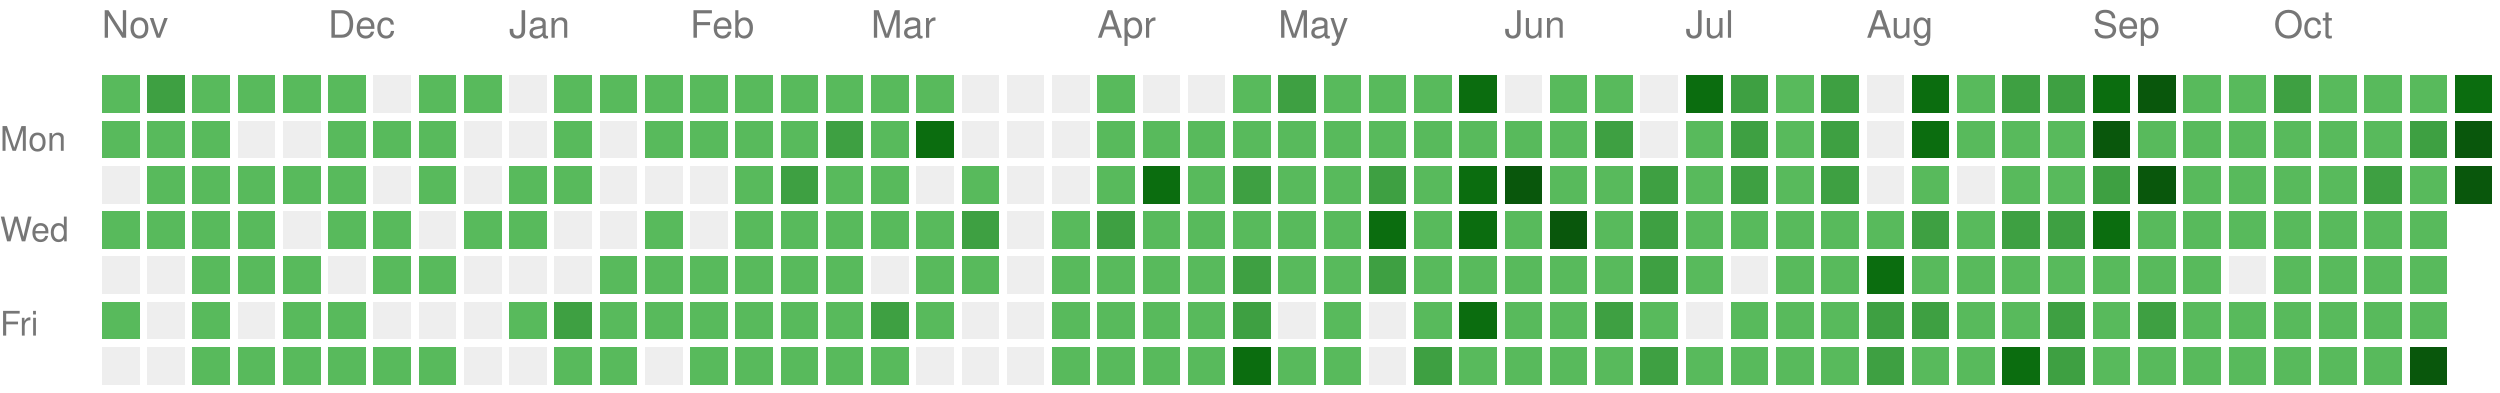
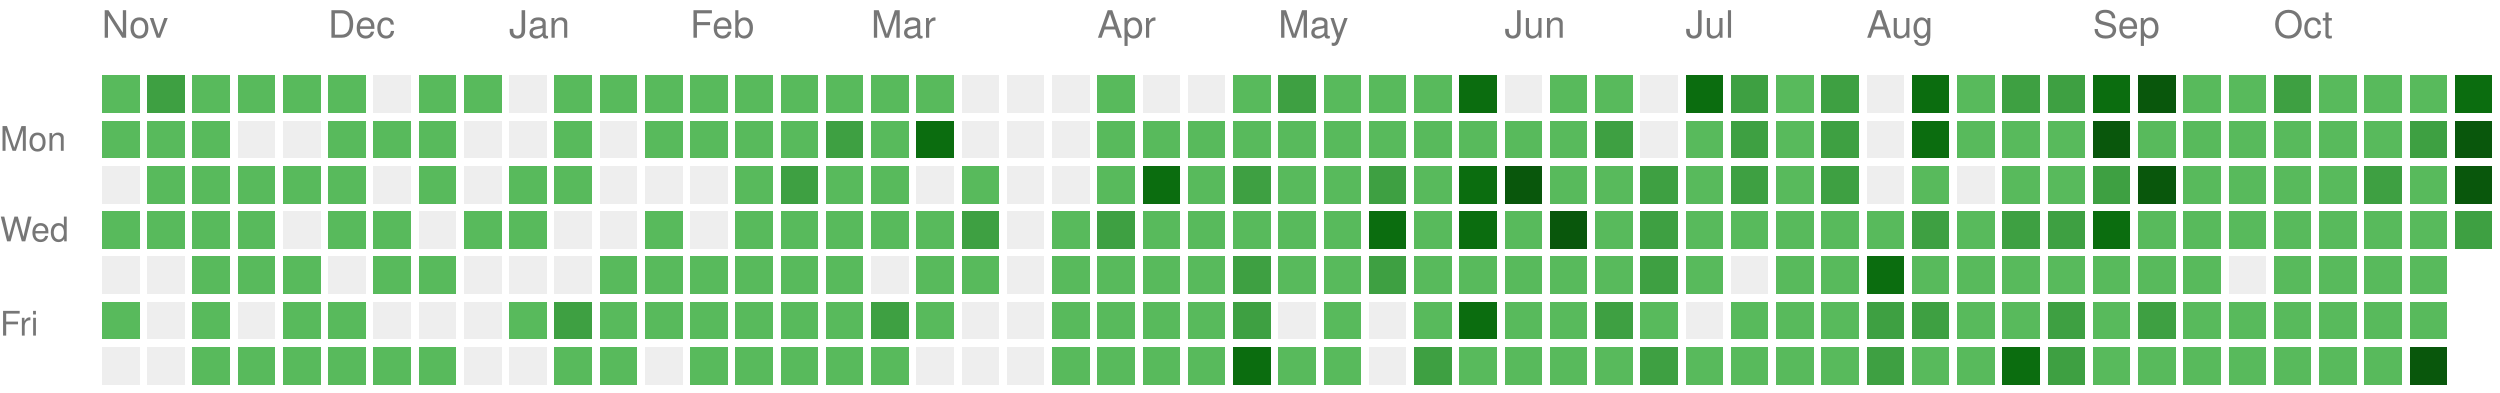
<svg xmlns="http://www.w3.org/2000/svg" version="1.1" width="663" height="104">
  <rect style="fill:#58ba5c;shape-rendering:crispedges;" data-score="1" data-date="2025-11-02" x="27" y="20" width="10" height="10" />
  <rect style="fill:#3ea042;shape-rendering:crispedges;" data-score="2" data-date="2025-11-09" x="39" y="20" width="10" height="10" />
  <rect style="fill:#58ba5c;shape-rendering:crispedges;" data-score="1" data-date="2025-11-16" x="51" y="20" width="10" height="10" />
  <rect style="fill:#58ba5c;shape-rendering:crispedges;" data-score="1" data-date="2025-11-23" x="63" y="20" width="10" height="10" />
  <rect style="fill:#58ba5c;shape-rendering:crispedges;" data-score="1" data-date="2025-11-30" x="75" y="20" width="10" height="10" />
  <rect style="fill:#58ba5c;shape-rendering:crispedges;" data-score="1" data-date="2025-12-07" x="87" y="20" width="10" height="10" />
  <rect style="fill:#EEEEEE;shape-rendering:crispedges;" data-score="0" data-date="2025-12-14" x="99" y="20" width="10" height="10" />
  <rect style="fill:#58ba5c;shape-rendering:crispedges;" data-score="1" data-date="2025-12-21" x="111" y="20" width="10" height="10" />
  <rect style="fill:#58ba5c;shape-rendering:crispedges;" data-score="1" data-date="2025-12-28" x="123" y="20" width="10" height="10" />
  <rect style="fill:#EEEEEE;shape-rendering:crispedges;" data-score="0" data-date="2026-01-04" x="135" y="20" width="10" height="10" />
  <rect style="fill:#58ba5c;shape-rendering:crispedges;" data-score="1" data-date="2026-01-11" x="147" y="20" width="10" height="10" />
  <rect style="fill:#58ba5c;shape-rendering:crispedges;" data-score="1" data-date="2026-01-18" x="159" y="20" width="10" height="10" />
  <rect style="fill:#58ba5c;shape-rendering:crispedges;" data-score="1" data-date="2026-01-25" x="171" y="20" width="10" height="10" />
  <rect style="fill:#58ba5c;shape-rendering:crispedges;" data-score="1" data-date="2026-02-01" x="183" y="20" width="10" height="10" />
  <rect style="fill:#58ba5c;shape-rendering:crispedges;" data-score="1" data-date="2026-02-08" x="195" y="20" width="10" height="10" />
  <rect style="fill:#58ba5c;shape-rendering:crispedges;" data-score="1" data-date="2026-02-15" x="207" y="20" width="10" height="10" />
  <rect style="fill:#58ba5c;shape-rendering:crispedges;" data-score="1" data-date="2026-02-22" x="219" y="20" width="10" height="10" />
  <rect style="fill:#58ba5c;shape-rendering:crispedges;" data-score="1" data-date="2026-03-01" x="231" y="20" width="10" height="10" />
  <rect style="fill:#58ba5c;shape-rendering:crispedges;" data-score="1" data-date="2026-03-08" x="243" y="20" width="10" height="10" />
  <rect style="fill:#EEEEEE;shape-rendering:crispedges;" data-score="0" data-date="2026-03-15" x="255" y="20" width="10" height="10" />
  <rect style="fill:#EEEEEE;shape-rendering:crispedges;" data-score="0" data-date="2026-03-22" x="267" y="20" width="10" height="10" />
  <rect style="fill:#EEEEEE;shape-rendering:crispedges;" data-score="0" data-date="2026-03-29" x="279" y="20" width="10" height="10" />
  <rect style="fill:#58ba5c;shape-rendering:crispedges;" data-score="1" data-date="2026-04-05" x="291" y="20" width="10" height="10" />
  <rect style="fill:#EEEEEE;shape-rendering:crispedges;" data-score="0" data-date="2026-04-12" x="303" y="20" width="10" height="10" />
  <rect style="fill:#EEEEEE;shape-rendering:crispedges;" data-score="0" data-date="2026-04-19" x="315" y="20" width="10" height="10" />
  <rect style="fill:#58ba5c;shape-rendering:crispedges;" data-score="1" data-date="2026-04-26" x="327" y="20" width="10" height="10" />
  <rect style="fill:#3ea042;shape-rendering:crispedges;" data-score="2" data-date="2026-05-03" x="339" y="20" width="10" height="10" />
  <rect style="fill:#58ba5c;shape-rendering:crispedges;" data-score="1" data-date="2026-05-10" x="351" y="20" width="10" height="10" />
  <rect style="fill:#58ba5c;shape-rendering:crispedges;" data-score="1" data-date="2026-05-17" x="363" y="20" width="10" height="10" />
  <rect style="fill:#58ba5c;shape-rendering:crispedges;" data-score="1" data-date="2026-05-24" x="375" y="20" width="10" height="10" />
  <rect style="fill:#0b6d0f;shape-rendering:crispedges;" data-score="3" data-date="2026-05-31" x="387" y="20" width="10" height="10" />
  <rect style="fill:#EEEEEE;shape-rendering:crispedges;" data-score="0" data-date="2026-06-07" x="399" y="20" width="10" height="10" />
  <rect style="fill:#58ba5c;shape-rendering:crispedges;" data-score="1" data-date="2026-06-14" x="411" y="20" width="10" height="10" />
  <rect style="fill:#58ba5c;shape-rendering:crispedges;" data-score="1" data-date="2026-06-21" x="423" y="20" width="10" height="10" />
  <rect style="fill:#EEEEEE;shape-rendering:crispedges;" data-score="0" data-date="2026-06-28" x="435" y="20" width="10" height="10" />
  <rect style="fill:#0b6d0f;shape-rendering:crispedges;" data-score="3" data-date="2026-07-05" x="447" y="20" width="10" height="10" />
  <rect style="fill:#3ea042;shape-rendering:crispedges;" data-score="2" data-date="2026-07-12" x="459" y="20" width="10" height="10" />
  <rect style="fill:#58ba5c;shape-rendering:crispedges;" data-score="1" data-date="2026-07-19" x="471" y="20" width="10" height="10" />
  <rect style="fill:#3ea042;shape-rendering:crispedges;" data-score="2" data-date="2026-07-26" x="483" y="20" width="10" height="10" />
  <rect style="fill:#EEEEEE;shape-rendering:crispedges;" data-score="0" data-date="2026-08-02" x="495" y="20" width="10" height="10" />
  <rect style="fill:#0b6d0f;shape-rendering:crispedges;" data-score="3" data-date="2026-08-09" x="507" y="20" width="10" height="10" />
  <rect style="fill:#58ba5c;shape-rendering:crispedges;" data-score="1" data-date="2026-08-16" x="519" y="20" width="10" height="10" />
  <rect style="fill:#3ea042;shape-rendering:crispedges;" data-score="2" data-date="2026-08-23" x="531" y="20" width="10" height="10" />
  <rect style="fill:#3ea042;shape-rendering:crispedges;" data-score="2" data-date="2026-08-30" x="543" y="20" width="10" height="10" />
  <rect style="fill:#0b6d0f;shape-rendering:crispedges;" data-score="3" data-date="2026-09-06" x="555" y="20" width="10" height="10" />
  <rect style="fill:#09570c;shape-rendering:crispedges;" data-score="4" data-date="2026-09-13" x="567" y="20" width="10" height="10" />
  <rect style="fill:#58ba5c;shape-rendering:crispedges;" data-score="1" data-date="2026-09-20" x="579" y="20" width="10" height="10" />
  <rect style="fill:#58ba5c;shape-rendering:crispedges;" data-score="1" data-date="2026-09-27" x="591" y="20" width="10" height="10" />
  <rect style="fill:#3ea042;shape-rendering:crispedges;" data-score="2" data-date="2026-10-04" x="603" y="20" width="10" height="10" />
  <rect style="fill:#58ba5c;shape-rendering:crispedges;" data-score="1" data-date="2026-10-11" x="615" y="20" width="10" height="10" />
  <rect style="fill:#58ba5c;shape-rendering:crispedges;" data-score="1" data-date="2026-10-18" x="627" y="20" width="10" height="10" />
  <rect style="fill:#58ba5c;shape-rendering:crispedges;" data-score="1" data-date="2026-10-25" x="639" y="20" width="10" height="10" />
  <rect style="fill:#0b6d0f;shape-rendering:crispedges;" data-score="3" data-date="2026-11-01" x="651" y="20" width="10" height="10" />
  <rect style="fill:#58ba5c;shape-rendering:crispedges;" data-score="1" data-date="2025-11-03" x="27" y="32" width="10" height="10" />
  <rect style="fill:#58ba5c;shape-rendering:crispedges;" data-score="1" data-date="2025-11-10" x="39" y="32" width="10" height="10" />
  <rect style="fill:#58ba5c;shape-rendering:crispedges;" data-score="1" data-date="2025-11-17" x="51" y="32" width="10" height="10" />
  <rect style="fill:#EEEEEE;shape-rendering:crispedges;" data-score="0" data-date="2025-11-24" x="63" y="32" width="10" height="10" />
  <rect style="fill:#EEEEEE;shape-rendering:crispedges;" data-score="0" data-date="2025-12-01" x="75" y="32" width="10" height="10" />
  <rect style="fill:#58ba5c;shape-rendering:crispedges;" data-score="1" data-date="2025-12-08" x="87" y="32" width="10" height="10" />
  <rect style="fill:#58ba5c;shape-rendering:crispedges;" data-score="1" data-date="2025-12-15" x="99" y="32" width="10" height="10" />
  <rect style="fill:#58ba5c;shape-rendering:crispedges;" data-score="1" data-date="2025-12-22" x="111" y="32" width="10" height="10" />
  <rect style="fill:#EEEEEE;shape-rendering:crispedges;" data-score="0" data-date="2025-12-29" x="123" y="32" width="10" height="10" />
  <rect style="fill:#EEEEEE;shape-rendering:crispedges;" data-score="0" data-date="2026-01-05" x="135" y="32" width="10" height="10" />
  <rect style="fill:#58ba5c;shape-rendering:crispedges;" data-score="1" data-date="2026-01-12" x="147" y="32" width="10" height="10" />
  <rect style="fill:#EEEEEE;shape-rendering:crispedges;" data-score="0" data-date="2026-01-19" x="159" y="32" width="10" height="10" />
  <rect style="fill:#58ba5c;shape-rendering:crispedges;" data-score="1" data-date="2026-01-26" x="171" y="32" width="10" height="10" />
  <rect style="fill:#58ba5c;shape-rendering:crispedges;" data-score="1" data-date="2026-02-02" x="183" y="32" width="10" height="10" />
  <rect style="fill:#58ba5c;shape-rendering:crispedges;" data-score="1" data-date="2026-02-09" x="195" y="32" width="10" height="10" />
  <rect style="fill:#58ba5c;shape-rendering:crispedges;" data-score="1" data-date="2026-02-16" x="207" y="32" width="10" height="10" />
  <rect style="fill:#3ea042;shape-rendering:crispedges;" data-score="2" data-date="2026-02-23" x="219" y="32" width="10" height="10" />
  <rect style="fill:#58ba5c;shape-rendering:crispedges;" data-score="1" data-date="2026-03-02" x="231" y="32" width="10" height="10" />
  <rect style="fill:#0b6d0f;shape-rendering:crispedges;" data-score="3" data-date="2026-03-09" x="243" y="32" width="10" height="10" />
  <rect style="fill:#EEEEEE;shape-rendering:crispedges;" data-score="0" data-date="2026-03-16" x="255" y="32" width="10" height="10" />
  <rect style="fill:#EEEEEE;shape-rendering:crispedges;" data-score="0" data-date="2026-03-23" x="267" y="32" width="10" height="10" />
  <rect style="fill:#EEEEEE;shape-rendering:crispedges;" data-score="0" data-date="2026-03-30" x="279" y="32" width="10" height="10" />
  <rect style="fill:#58ba5c;shape-rendering:crispedges;" data-score="1" data-date="2026-04-06" x="291" y="32" width="10" height="10" />
  <rect style="fill:#58ba5c;shape-rendering:crispedges;" data-score="1" data-date="2026-04-13" x="303" y="32" width="10" height="10" />
  <rect style="fill:#58ba5c;shape-rendering:crispedges;" data-score="1" data-date="2026-04-20" x="315" y="32" width="10" height="10" />
  <rect style="fill:#58ba5c;shape-rendering:crispedges;" data-score="1" data-date="2026-04-27" x="327" y="32" width="10" height="10" />
  <rect style="fill:#58ba5c;shape-rendering:crispedges;" data-score="1" data-date="2026-05-04" x="339" y="32" width="10" height="10" />
  <rect style="fill:#58ba5c;shape-rendering:crispedges;" data-score="1" data-date="2026-05-11" x="351" y="32" width="10" height="10" />
  <rect style="fill:#58ba5c;shape-rendering:crispedges;" data-score="1" data-date="2026-05-18" x="363" y="32" width="10" height="10" />
  <rect style="fill:#58ba5c;shape-rendering:crispedges;" data-score="1" data-date="2026-05-25" x="375" y="32" width="10" height="10" />
  <rect style="fill:#58ba5c;shape-rendering:crispedges;" data-score="1" data-date="2026-06-01" x="387" y="32" width="10" height="10" />
  <rect style="fill:#58ba5c;shape-rendering:crispedges;" data-score="1" data-date="2026-06-08" x="399" y="32" width="10" height="10" />
  <rect style="fill:#58ba5c;shape-rendering:crispedges;" data-score="1" data-date="2026-06-15" x="411" y="32" width="10" height="10" />
  <rect style="fill:#3ea042;shape-rendering:crispedges;" data-score="2" data-date="2026-06-22" x="423" y="32" width="10" height="10" />
  <rect style="fill:#EEEEEE;shape-rendering:crispedges;" data-score="0" data-date="2026-06-29" x="435" y="32" width="10" height="10" />
  <rect style="fill:#58ba5c;shape-rendering:crispedges;" data-score="1" data-date="2026-07-06" x="447" y="32" width="10" height="10" />
  <rect style="fill:#3ea042;shape-rendering:crispedges;" data-score="2" data-date="2026-07-13" x="459" y="32" width="10" height="10" />
  <rect style="fill:#58ba5c;shape-rendering:crispedges;" data-score="1" data-date="2026-07-20" x="471" y="32" width="10" height="10" />
  <rect style="fill:#3ea042;shape-rendering:crispedges;" data-score="2" data-date="2026-07-27" x="483" y="32" width="10" height="10" />
  <rect style="fill:#EEEEEE;shape-rendering:crispedges;" data-score="0" data-date="2026-08-03" x="495" y="32" width="10" height="10" />
  <rect style="fill:#0b6d0f;shape-rendering:crispedges;" data-score="3" data-date="2026-08-10" x="507" y="32" width="10" height="10" />
  <rect style="fill:#58ba5c;shape-rendering:crispedges;" data-score="1" data-date="2026-08-17" x="519" y="32" width="10" height="10" />
  <rect style="fill:#58ba5c;shape-rendering:crispedges;" data-score="1" data-date="2026-08-24" x="531" y="32" width="10" height="10" />
  <rect style="fill:#58ba5c;shape-rendering:crispedges;" data-score="1" data-date="2026-08-31" x="543" y="32" width="10" height="10" />
  <rect style="fill:#09570c;shape-rendering:crispedges;" data-score="4" data-date="2026-09-07" x="555" y="32" width="10" height="10" />
  <rect style="fill:#58ba5c;shape-rendering:crispedges;" data-score="1" data-date="2026-09-14" x="567" y="32" width="10" height="10" />
  <rect style="fill:#58ba5c;shape-rendering:crispedges;" data-score="1" data-date="2026-09-21" x="579" y="32" width="10" height="10" />
  <rect style="fill:#58ba5c;shape-rendering:crispedges;" data-score="1" data-date="2026-09-28" x="591" y="32" width="10" height="10" />
  <rect style="fill:#58ba5c;shape-rendering:crispedges;" data-score="1" data-date="2026-10-05" x="603" y="32" width="10" height="10" />
  <rect style="fill:#58ba5c;shape-rendering:crispedges;" data-score="1" data-date="2026-10-12" x="615" y="32" width="10" height="10" />
  <rect style="fill:#58ba5c;shape-rendering:crispedges;" data-score="1" data-date="2026-10-19" x="627" y="32" width="10" height="10" />
  <rect style="fill:#3ea042;shape-rendering:crispedges;" data-score="2" data-date="2026-10-26" x="639" y="32" width="10" height="10" />
  <rect style="fill:#09570c;shape-rendering:crispedges;" data-score="4" data-date="2026-11-02" x="651" y="32" width="10" height="10" />
  <rect style="fill:#EEEEEE;shape-rendering:crispedges;" data-score="0" data-date="2025-11-04" x="27" y="44" width="10" height="10" />
  <rect style="fill:#58ba5c;shape-rendering:crispedges;" data-score="1" data-date="2025-11-11" x="39" y="44" width="10" height="10" />
  <rect style="fill:#58ba5c;shape-rendering:crispedges;" data-score="1" data-date="2025-11-18" x="51" y="44" width="10" height="10" />
  <rect style="fill:#58ba5c;shape-rendering:crispedges;" data-score="1" data-date="2025-11-25" x="63" y="44" width="10" height="10" />
  <rect style="fill:#58ba5c;shape-rendering:crispedges;" data-score="1" data-date="2025-12-02" x="75" y="44" width="10" height="10" />
  <rect style="fill:#58ba5c;shape-rendering:crispedges;" data-score="1" data-date="2025-12-09" x="87" y="44" width="10" height="10" />
  <rect style="fill:#EEEEEE;shape-rendering:crispedges;" data-score="0" data-date="2025-12-16" x="99" y="44" width="10" height="10" />
  <rect style="fill:#58ba5c;shape-rendering:crispedges;" data-score="1" data-date="2025-12-23" x="111" y="44" width="10" height="10" />
  <rect style="fill:#EEEEEE;shape-rendering:crispedges;" data-score="0" data-date="2025-12-30" x="123" y="44" width="10" height="10" />
  <rect style="fill:#58ba5c;shape-rendering:crispedges;" data-score="1" data-date="2026-01-06" x="135" y="44" width="10" height="10" />
  <rect style="fill:#58ba5c;shape-rendering:crispedges;" data-score="1" data-date="2026-01-13" x="147" y="44" width="10" height="10" />
  <rect style="fill:#EEEEEE;shape-rendering:crispedges;" data-score="0" data-date="2026-01-20" x="159" y="44" width="10" height="10" />
  <rect style="fill:#EEEEEE;shape-rendering:crispedges;" data-score="0" data-date="2026-01-27" x="171" y="44" width="10" height="10" />
  <rect style="fill:#EEEEEE;shape-rendering:crispedges;" data-score="0" data-date="2026-02-03" x="183" y="44" width="10" height="10" />
  <rect style="fill:#58ba5c;shape-rendering:crispedges;" data-score="1" data-date="2026-02-10" x="195" y="44" width="10" height="10" />
  <rect style="fill:#3ea042;shape-rendering:crispedges;" data-score="2" data-date="2026-02-17" x="207" y="44" width="10" height="10" />
  <rect style="fill:#58ba5c;shape-rendering:crispedges;" data-score="1" data-date="2026-02-24" x="219" y="44" width="10" height="10" />
  <rect style="fill:#58ba5c;shape-rendering:crispedges;" data-score="1" data-date="2026-03-03" x="231" y="44" width="10" height="10" />
  <rect style="fill:#EEEEEE;shape-rendering:crispedges;" data-score="0" data-date="2026-03-10" x="243" y="44" width="10" height="10" />
  <rect style="fill:#58ba5c;shape-rendering:crispedges;" data-score="1" data-date="2026-03-17" x="255" y="44" width="10" height="10" />
  <rect style="fill:#EEEEEE;shape-rendering:crispedges;" data-score="0" data-date="2026-03-24" x="267" y="44" width="10" height="10" />
  <rect style="fill:#EEEEEE;shape-rendering:crispedges;" data-score="0" data-date="2026-03-31" x="279" y="44" width="10" height="10" />
  <rect style="fill:#58ba5c;shape-rendering:crispedges;" data-score="1" data-date="2026-04-07" x="291" y="44" width="10" height="10" />
  <rect style="fill:#0b6d0f;shape-rendering:crispedges;" data-score="3" data-date="2026-04-14" x="303" y="44" width="10" height="10" />
  <rect style="fill:#58ba5c;shape-rendering:crispedges;" data-score="1" data-date="2026-04-21" x="315" y="44" width="10" height="10" />
  <rect style="fill:#3ea042;shape-rendering:crispedges;" data-score="2" data-date="2026-04-28" x="327" y="44" width="10" height="10" />
  <rect style="fill:#58ba5c;shape-rendering:crispedges;" data-score="1" data-date="2026-05-05" x="339" y="44" width="10" height="10" />
  <rect style="fill:#58ba5c;shape-rendering:crispedges;" data-score="1" data-date="2026-05-12" x="351" y="44" width="10" height="10" />
  <rect style="fill:#3ea042;shape-rendering:crispedges;" data-score="2" data-date="2026-05-19" x="363" y="44" width="10" height="10" />
  <rect style="fill:#58ba5c;shape-rendering:crispedges;" data-score="1" data-date="2026-05-26" x="375" y="44" width="10" height="10" />
  <rect style="fill:#0b6d0f;shape-rendering:crispedges;" data-score="3" data-date="2026-06-02" x="387" y="44" width="10" height="10" />
  <rect style="fill:#09570c;shape-rendering:crispedges;" data-score="4" data-date="2026-06-09" x="399" y="44" width="10" height="10" />
  <rect style="fill:#58ba5c;shape-rendering:crispedges;" data-score="1" data-date="2026-06-16" x="411" y="44" width="10" height="10" />
  <rect style="fill:#58ba5c;shape-rendering:crispedges;" data-score="1" data-date="2026-06-23" x="423" y="44" width="10" height="10" />
  <rect style="fill:#3ea042;shape-rendering:crispedges;" data-score="2" data-date="2026-06-30" x="435" y="44" width="10" height="10" />
  <rect style="fill:#58ba5c;shape-rendering:crispedges;" data-score="1" data-date="2026-07-07" x="447" y="44" width="10" height="10" />
  <rect style="fill:#3ea042;shape-rendering:crispedges;" data-score="2" data-date="2026-07-14" x="459" y="44" width="10" height="10" />
  <rect style="fill:#58ba5c;shape-rendering:crispedges;" data-score="1" data-date="2026-07-21" x="471" y="44" width="10" height="10" />
  <rect style="fill:#3ea042;shape-rendering:crispedges;" data-score="2" data-date="2026-07-28" x="483" y="44" width="10" height="10" />
  <rect style="fill:#EEEEEE;shape-rendering:crispedges;" data-score="0" data-date="2026-08-04" x="495" y="44" width="10" height="10" />
  <rect style="fill:#58ba5c;shape-rendering:crispedges;" data-score="1" data-date="2026-08-11" x="507" y="44" width="10" height="10" />
  <rect style="fill:#EEEEEE;shape-rendering:crispedges;" data-score="0" data-date="2026-08-18" x="519" y="44" width="10" height="10" />
  <rect style="fill:#58ba5c;shape-rendering:crispedges;" data-score="1" data-date="2026-08-25" x="531" y="44" width="10" height="10" />
  <rect style="fill:#58ba5c;shape-rendering:crispedges;" data-score="1" data-date="2026-09-01" x="543" y="44" width="10" height="10" />
  <rect style="fill:#3ea042;shape-rendering:crispedges;" data-score="2" data-date="2026-09-08" x="555" y="44" width="10" height="10" />
  <rect style="fill:#09570c;shape-rendering:crispedges;" data-score="4" data-date="2026-09-15" x="567" y="44" width="10" height="10" />
  <rect style="fill:#58ba5c;shape-rendering:crispedges;" data-score="1" data-date="2026-09-22" x="579" y="44" width="10" height="10" />
  <rect style="fill:#58ba5c;shape-rendering:crispedges;" data-score="1" data-date="2026-09-29" x="591" y="44" width="10" height="10" />
  <rect style="fill:#58ba5c;shape-rendering:crispedges;" data-score="1" data-date="2026-10-06" x="603" y="44" width="10" height="10" />
  <rect style="fill:#58ba5c;shape-rendering:crispedges;" data-score="1" data-date="2026-10-13" x="615" y="44" width="10" height="10" />
  <rect style="fill:#3ea042;shape-rendering:crispedges;" data-score="2" data-date="2026-10-20" x="627" y="44" width="10" height="10" />
  <rect style="fill:#58ba5c;shape-rendering:crispedges;" data-score="1" data-date="2026-10-27" x="639" y="44" width="10" height="10" />
  <rect style="fill:#09570c;shape-rendering:crispedges;" data-score="4" data-date="2026-11-03" x="651" y="44" width="10" height="10" />
  <rect style="fill:#58ba5c;shape-rendering:crispedges;" data-score="1" data-date="2025-11-05" x="27" y="56" width="10" height="10" />
  <rect style="fill:#58ba5c;shape-rendering:crispedges;" data-score="1" data-date="2025-11-12" x="39" y="56" width="10" height="10" />
  <rect style="fill:#58ba5c;shape-rendering:crispedges;" data-score="1" data-date="2025-11-19" x="51" y="56" width="10" height="10" />
  <rect style="fill:#58ba5c;shape-rendering:crispedges;" data-score="1" data-date="2025-11-26" x="63" y="56" width="10" height="10" />
  <rect style="fill:#EEEEEE;shape-rendering:crispedges;" data-score="0" data-date="2025-12-03" x="75" y="56" width="10" height="10" />
  <rect style="fill:#58ba5c;shape-rendering:crispedges;" data-score="1" data-date="2025-12-10" x="87" y="56" width="10" height="10" />
  <rect style="fill:#58ba5c;shape-rendering:crispedges;" data-score="1" data-date="2025-12-17" x="99" y="56" width="10" height="10" />
  <rect style="fill:#EEEEEE;shape-rendering:crispedges;" data-score="0" data-date="2025-12-24" x="111" y="56" width="10" height="10" />
  <rect style="fill:#58ba5c;shape-rendering:crispedges;" data-score="1" data-date="2025-12-31" x="123" y="56" width="10" height="10" />
  <rect style="fill:#58ba5c;shape-rendering:crispedges;" data-score="1" data-date="2026-01-07" x="135" y="56" width="10" height="10" />
  <rect style="fill:#EEEEEE;shape-rendering:crispedges;" data-score="0" data-date="2026-01-14" x="147" y="56" width="10" height="10" />
  <rect style="fill:#EEEEEE;shape-rendering:crispedges;" data-score="0" data-date="2026-01-21" x="159" y="56" width="10" height="10" />
  <rect style="fill:#58ba5c;shape-rendering:crispedges;" data-score="1" data-date="2026-01-28" x="171" y="56" width="10" height="10" />
  <rect style="fill:#EEEEEE;shape-rendering:crispedges;" data-score="0" data-date="2026-02-04" x="183" y="56" width="10" height="10" />
  <rect style="fill:#58ba5c;shape-rendering:crispedges;" data-score="1" data-date="2026-02-11" x="195" y="56" width="10" height="10" />
  <rect style="fill:#58ba5c;shape-rendering:crispedges;" data-score="1" data-date="2026-02-18" x="207" y="56" width="10" height="10" />
  <rect style="fill:#58ba5c;shape-rendering:crispedges;" data-score="1" data-date="2026-02-25" x="219" y="56" width="10" height="10" />
  <rect style="fill:#58ba5c;shape-rendering:crispedges;" data-score="1" data-date="2026-03-04" x="231" y="56" width="10" height="10" />
  <rect style="fill:#58ba5c;shape-rendering:crispedges;" data-score="1" data-date="2026-03-11" x="243" y="56" width="10" height="10" />
  <rect style="fill:#3ea042;shape-rendering:crispedges;" data-score="2" data-date="2026-03-18" x="255" y="56" width="10" height="10" />
  <rect style="fill:#EEEEEE;shape-rendering:crispedges;" data-score="0" data-date="2026-03-25" x="267" y="56" width="10" height="10" />
  <rect style="fill:#58ba5c;shape-rendering:crispedges;" data-score="1" data-date="2026-04-01" x="279" y="56" width="10" height="10" />
  <rect style="fill:#3ea042;shape-rendering:crispedges;" data-score="2" data-date="2026-04-08" x="291" y="56" width="10" height="10" />
  <rect style="fill:#58ba5c;shape-rendering:crispedges;" data-score="1" data-date="2026-04-15" x="303" y="56" width="10" height="10" />
  <rect style="fill:#58ba5c;shape-rendering:crispedges;" data-score="1" data-date="2026-04-22" x="315" y="56" width="10" height="10" />
  <rect style="fill:#58ba5c;shape-rendering:crispedges;" data-score="1" data-date="2026-04-29" x="327" y="56" width="10" height="10" />
  <rect style="fill:#58ba5c;shape-rendering:crispedges;" data-score="1" data-date="2026-05-06" x="339" y="56" width="10" height="10" />
  <rect style="fill:#58ba5c;shape-rendering:crispedges;" data-score="1" data-date="2026-05-13" x="351" y="56" width="10" height="10" />
  <rect style="fill:#0b6d0f;shape-rendering:crispedges;" data-score="3" data-date="2026-05-20" x="363" y="56" width="10" height="10" />
  <rect style="fill:#58ba5c;shape-rendering:crispedges;" data-score="1" data-date="2026-05-27" x="375" y="56" width="10" height="10" />
  <rect style="fill:#0b6d0f;shape-rendering:crispedges;" data-score="3" data-date="2026-06-03" x="387" y="56" width="10" height="10" />
  <rect style="fill:#58ba5c;shape-rendering:crispedges;" data-score="1" data-date="2026-06-10" x="399" y="56" width="10" height="10" />
  <rect style="fill:#09570c;shape-rendering:crispedges;" data-score="4" data-date="2026-06-17" x="411" y="56" width="10" height="10" />
  <rect style="fill:#58ba5c;shape-rendering:crispedges;" data-score="1" data-date="2026-06-24" x="423" y="56" width="10" height="10" />
  <rect style="fill:#3ea042;shape-rendering:crispedges;" data-score="2" data-date="2026-07-01" x="435" y="56" width="10" height="10" />
  <rect style="fill:#58ba5c;shape-rendering:crispedges;" data-score="1" data-date="2026-07-08" x="447" y="56" width="10" height="10" />
  <rect style="fill:#58ba5c;shape-rendering:crispedges;" data-score="1" data-date="2026-07-15" x="459" y="56" width="10" height="10" />
  <rect style="fill:#58ba5c;shape-rendering:crispedges;" data-score="1" data-date="2026-07-22" x="471" y="56" width="10" height="10" />
  <rect style="fill:#58ba5c;shape-rendering:crispedges;" data-score="1" data-date="2026-07-29" x="483" y="56" width="10" height="10" />
  <rect style="fill:#58ba5c;shape-rendering:crispedges;" data-score="1" data-date="2026-08-05" x="495" y="56" width="10" height="10" />
  <rect style="fill:#3ea042;shape-rendering:crispedges;" data-score="2" data-date="2026-08-12" x="507" y="56" width="10" height="10" />
  <rect style="fill:#58ba5c;shape-rendering:crispedges;" data-score="1" data-date="2026-08-19" x="519" y="56" width="10" height="10" />
  <rect style="fill:#3ea042;shape-rendering:crispedges;" data-score="2" data-date="2026-08-26" x="531" y="56" width="10" height="10" />
  <rect style="fill:#3ea042;shape-rendering:crispedges;" data-score="2" data-date="2026-09-02" x="543" y="56" width="10" height="10" />
  <rect style="fill:#0b6d0f;shape-rendering:crispedges;" data-score="3" data-date="2026-09-09" x="555" y="56" width="10" height="10" />
  <rect style="fill:#58ba5c;shape-rendering:crispedges;" data-score="1" data-date="2026-09-16" x="567" y="56" width="10" height="10" />
  <rect style="fill:#58ba5c;shape-rendering:crispedges;" data-score="1" data-date="2026-09-23" x="579" y="56" width="10" height="10" />
  <rect style="fill:#58ba5c;shape-rendering:crispedges;" data-score="1" data-date="2026-09-30" x="591" y="56" width="10" height="10" />
  <rect style="fill:#58ba5c;shape-rendering:crispedges;" data-score="1" data-date="2026-10-07" x="603" y="56" width="10" height="10" />
  <rect style="fill:#58ba5c;shape-rendering:crispedges;" data-score="1" data-date="2026-10-14" x="615" y="56" width="10" height="10" />
  <rect style="fill:#58ba5c;shape-rendering:crispedges;" data-score="1" data-date="2026-10-21" x="627" y="56" width="10" height="10" />
  <rect style="fill:#58ba5c;shape-rendering:crispedges;" data-score="1" data-date="2026-10-28" x="639" y="56" width="10" height="10" />
+   <rect style="fill:#3ea042;shape-rendering:crispedges;" data-score="2" data-date="2026-11-04" x="651" y="56" width="10" height="10" />
  <rect style="fill:#EEEEEE;shape-rendering:crispedges;" data-score="0" data-date="2025-11-06" x="27" y="68" width="10" height="10" />
  <rect style="fill:#EEEEEE;shape-rendering:crispedges;" data-score="0" data-date="2025-11-13" x="39" y="68" width="10" height="10" />
  <rect style="fill:#58ba5c;shape-rendering:crispedges;" data-score="1" data-date="2025-11-20" x="51" y="68" width="10" height="10" />
  <rect style="fill:#58ba5c;shape-rendering:crispedges;" data-score="1" data-date="2025-11-27" x="63" y="68" width="10" height="10" />
  <rect style="fill:#58ba5c;shape-rendering:crispedges;" data-score="1" data-date="2025-12-04" x="75" y="68" width="10" height="10" />
  <rect style="fill:#EEEEEE;shape-rendering:crispedges;" data-score="0" data-date="2025-12-11" x="87" y="68" width="10" height="10" />
  <rect style="fill:#58ba5c;shape-rendering:crispedges;" data-score="1" data-date="2025-12-18" x="99" y="68" width="10" height="10" />
  <rect style="fill:#58ba5c;shape-rendering:crispedges;" data-score="1" data-date="2025-12-25" x="111" y="68" width="10" height="10" />
  <rect style="fill:#EEEEEE;shape-rendering:crispedges;" data-score="0" data-date="2026-01-01" x="123" y="68" width="10" height="10" />
  <rect style="fill:#EEEEEE;shape-rendering:crispedges;" data-score="0" data-date="2026-01-08" x="135" y="68" width="10" height="10" />
  <rect style="fill:#EEEEEE;shape-rendering:crispedges;" data-score="0" data-date="2026-01-15" x="147" y="68" width="10" height="10" />
  <rect style="fill:#58ba5c;shape-rendering:crispedges;" data-score="1" data-date="2026-01-22" x="159" y="68" width="10" height="10" />
  <rect style="fill:#58ba5c;shape-rendering:crispedges;" data-score="1" data-date="2026-01-29" x="171" y="68" width="10" height="10" />
  <rect style="fill:#58ba5c;shape-rendering:crispedges;" data-score="1" data-date="2026-02-05" x="183" y="68" width="10" height="10" />
  <rect style="fill:#58ba5c;shape-rendering:crispedges;" data-score="1" data-date="2026-02-12" x="195" y="68" width="10" height="10" />
  <rect style="fill:#58ba5c;shape-rendering:crispedges;" data-score="1" data-date="2026-02-19" x="207" y="68" width="10" height="10" />
  <rect style="fill:#58ba5c;shape-rendering:crispedges;" data-score="1" data-date="2026-02-26" x="219" y="68" width="10" height="10" />
  <rect style="fill:#EEEEEE;shape-rendering:crispedges;" data-score="0" data-date="2026-03-05" x="231" y="68" width="10" height="10" />
  <rect style="fill:#58ba5c;shape-rendering:crispedges;" data-score="1" data-date="2026-03-12" x="243" y="68" width="10" height="10" />
  <rect style="fill:#58ba5c;shape-rendering:crispedges;" data-score="1" data-date="2026-03-19" x="255" y="68" width="10" height="10" />
  <rect style="fill:#EEEEEE;shape-rendering:crispedges;" data-score="0" data-date="2026-03-26" x="267" y="68" width="10" height="10" />
  <rect style="fill:#58ba5c;shape-rendering:crispedges;" data-score="1" data-date="2026-04-02" x="279" y="68" width="10" height="10" />
  <rect style="fill:#58ba5c;shape-rendering:crispedges;" data-score="1" data-date="2026-04-09" x="291" y="68" width="10" height="10" />
  <rect style="fill:#58ba5c;shape-rendering:crispedges;" data-score="1" data-date="2026-04-16" x="303" y="68" width="10" height="10" />
  <rect style="fill:#58ba5c;shape-rendering:crispedges;" data-score="1" data-date="2026-04-23" x="315" y="68" width="10" height="10" />
  <rect style="fill:#3ea042;shape-rendering:crispedges;" data-score="2" data-date="2026-04-30" x="327" y="68" width="10" height="10" />
  <rect style="fill:#58ba5c;shape-rendering:crispedges;" data-score="1" data-date="2026-05-07" x="339" y="68" width="10" height="10" />
  <rect style="fill:#58ba5c;shape-rendering:crispedges;" data-score="1" data-date="2026-05-14" x="351" y="68" width="10" height="10" />
  <rect style="fill:#3ea042;shape-rendering:crispedges;" data-score="2" data-date="2026-05-21" x="363" y="68" width="10" height="10" />
  <rect style="fill:#58ba5c;shape-rendering:crispedges;" data-score="1" data-date="2026-05-28" x="375" y="68" width="10" height="10" />
  <rect style="fill:#58ba5c;shape-rendering:crispedges;" data-score="1" data-date="2026-06-04" x="387" y="68" width="10" height="10" />
  <rect style="fill:#58ba5c;shape-rendering:crispedges;" data-score="1" data-date="2026-06-11" x="399" y="68" width="10" height="10" />
  <rect style="fill:#58ba5c;shape-rendering:crispedges;" data-score="1" data-date="2026-06-18" x="411" y="68" width="10" height="10" />
  <rect style="fill:#58ba5c;shape-rendering:crispedges;" data-score="1" data-date="2026-06-25" x="423" y="68" width="10" height="10" />
  <rect style="fill:#3ea042;shape-rendering:crispedges;" data-score="2" data-date="2026-07-02" x="435" y="68" width="10" height="10" />
  <rect style="fill:#58ba5c;shape-rendering:crispedges;" data-score="1" data-date="2026-07-09" x="447" y="68" width="10" height="10" />
  <rect style="fill:#EEEEEE;shape-rendering:crispedges;" data-score="0" data-date="2026-07-16" x="459" y="68" width="10" height="10" />
  <rect style="fill:#58ba5c;shape-rendering:crispedges;" data-score="1" data-date="2026-07-23" x="471" y="68" width="10" height="10" />
  <rect style="fill:#58ba5c;shape-rendering:crispedges;" data-score="1" data-date="2026-07-30" x="483" y="68" width="10" height="10" />
  <rect style="fill:#0b6d0f;shape-rendering:crispedges;" data-score="3" data-date="2026-08-06" x="495" y="68" width="10" height="10" />
  <rect style="fill:#58ba5c;shape-rendering:crispedges;" data-score="1" data-date="2026-08-13" x="507" y="68" width="10" height="10" />
  <rect style="fill:#58ba5c;shape-rendering:crispedges;" data-score="1" data-date="2026-08-20" x="519" y="68" width="10" height="10" />
  <rect style="fill:#58ba5c;shape-rendering:crispedges;" data-score="1" data-date="2026-08-27" x="531" y="68" width="10" height="10" />
  <rect style="fill:#58ba5c;shape-rendering:crispedges;" data-score="1" data-date="2026-09-03" x="543" y="68" width="10" height="10" />
  <rect style="fill:#58ba5c;shape-rendering:crispedges;" data-score="1" data-date="2026-09-10" x="555" y="68" width="10" height="10" />
  <rect style="fill:#58ba5c;shape-rendering:crispedges;" data-score="1" data-date="2026-09-17" x="567" y="68" width="10" height="10" />
  <rect style="fill:#58ba5c;shape-rendering:crispedges;" data-score="1" data-date="2026-09-24" x="579" y="68" width="10" height="10" />
  <rect style="fill:#EEEEEE;shape-rendering:crispedges;" data-score="0" data-date="2026-10-01" x="591" y="68" width="10" height="10" />
  <rect style="fill:#58ba5c;shape-rendering:crispedges;" data-score="1" data-date="2026-10-08" x="603" y="68" width="10" height="10" />
  <rect style="fill:#58ba5c;shape-rendering:crispedges;" data-score="1" data-date="2026-10-15" x="615" y="68" width="10" height="10" />
  <rect style="fill:#58ba5c;shape-rendering:crispedges;" data-score="1" data-date="2026-10-22" x="627" y="68" width="10" height="10" />
  <rect style="fill:#58ba5c;shape-rendering:crispedges;" data-score="1" data-date="2026-10-29" x="639" y="68" width="10" height="10" />
  <rect style="fill:#58ba5c;shape-rendering:crispedges;" data-score="1" data-date="2025-11-07" x="27" y="80" width="10" height="10" />
  <rect style="fill:#EEEEEE;shape-rendering:crispedges;" data-score="0" data-date="2025-11-14" x="39" y="80" width="10" height="10" />
  <rect style="fill:#58ba5c;shape-rendering:crispedges;" data-score="1" data-date="2025-11-21" x="51" y="80" width="10" height="10" />
  <rect style="fill:#EEEEEE;shape-rendering:crispedges;" data-score="0" data-date="2025-11-28" x="63" y="80" width="10" height="10" />
  <rect style="fill:#58ba5c;shape-rendering:crispedges;" data-score="1" data-date="2025-12-05" x="75" y="80" width="10" height="10" />
  <rect style="fill:#58ba5c;shape-rendering:crispedges;" data-score="1" data-date="2025-12-12" x="87" y="80" width="10" height="10" />
  <rect style="fill:#EEEEEE;shape-rendering:crispedges;" data-score="0" data-date="2025-12-19" x="99" y="80" width="10" height="10" />
  <rect style="fill:#EEEEEE;shape-rendering:crispedges;" data-score="0" data-date="2025-12-26" x="111" y="80" width="10" height="10" />
  <rect style="fill:#EEEEEE;shape-rendering:crispedges;" data-score="0" data-date="2026-01-02" x="123" y="80" width="10" height="10" />
  <rect style="fill:#58ba5c;shape-rendering:crispedges;" data-score="1" data-date="2026-01-09" x="135" y="80" width="10" height="10" />
  <rect style="fill:#3ea042;shape-rendering:crispedges;" data-score="2" data-date="2026-01-16" x="147" y="80" width="10" height="10" />
  <rect style="fill:#58ba5c;shape-rendering:crispedges;" data-score="1" data-date="2026-01-23" x="159" y="80" width="10" height="10" />
  <rect style="fill:#58ba5c;shape-rendering:crispedges;" data-score="1" data-date="2026-01-30" x="171" y="80" width="10" height="10" />
  <rect style="fill:#58ba5c;shape-rendering:crispedges;" data-score="1" data-date="2026-02-06" x="183" y="80" width="10" height="10" />
  <rect style="fill:#58ba5c;shape-rendering:crispedges;" data-score="1" data-date="2026-02-13" x="195" y="80" width="10" height="10" />
  <rect style="fill:#58ba5c;shape-rendering:crispedges;" data-score="1" data-date="2026-02-20" x="207" y="80" width="10" height="10" />
  <rect style="fill:#58ba5c;shape-rendering:crispedges;" data-score="1" data-date="2026-02-27" x="219" y="80" width="10" height="10" />
  <rect style="fill:#3ea042;shape-rendering:crispedges;" data-score="2" data-date="2026-03-06" x="231" y="80" width="10" height="10" />
  <rect style="fill:#58ba5c;shape-rendering:crispedges;" data-score="1" data-date="2026-03-13" x="243" y="80" width="10" height="10" />
  <rect style="fill:#EEEEEE;shape-rendering:crispedges;" data-score="0" data-date="2026-03-20" x="255" y="80" width="10" height="10" />
  <rect style="fill:#EEEEEE;shape-rendering:crispedges;" data-score="0" data-date="2026-03-27" x="267" y="80" width="10" height="10" />
  <rect style="fill:#58ba5c;shape-rendering:crispedges;" data-score="1" data-date="2026-04-03" x="279" y="80" width="10" height="10" />
  <rect style="fill:#58ba5c;shape-rendering:crispedges;" data-score="1" data-date="2026-04-10" x="291" y="80" width="10" height="10" />
  <rect style="fill:#58ba5c;shape-rendering:crispedges;" data-score="1" data-date="2026-04-17" x="303" y="80" width="10" height="10" />
  <rect style="fill:#58ba5c;shape-rendering:crispedges;" data-score="1" data-date="2026-04-24" x="315" y="80" width="10" height="10" />
  <rect style="fill:#3ea042;shape-rendering:crispedges;" data-score="2" data-date="2026-05-01" x="327" y="80" width="10" height="10" />
  <rect style="fill:#EEEEEE;shape-rendering:crispedges;" data-score="0" data-date="2026-05-08" x="339" y="80" width="10" height="10" />
  <rect style="fill:#58ba5c;shape-rendering:crispedges;" data-score="1" data-date="2026-05-15" x="351" y="80" width="10" height="10" />
  <rect style="fill:#EEEEEE;shape-rendering:crispedges;" data-score="0" data-date="2026-05-22" x="363" y="80" width="10" height="10" />
  <rect style="fill:#58ba5c;shape-rendering:crispedges;" data-score="1" data-date="2026-05-29" x="375" y="80" width="10" height="10" />
  <rect style="fill:#0b6d0f;shape-rendering:crispedges;" data-score="3" data-date="2026-06-05" x="387" y="80" width="10" height="10" />
  <rect style="fill:#58ba5c;shape-rendering:crispedges;" data-score="1" data-date="2026-06-12" x="399" y="80" width="10" height="10" />
  <rect style="fill:#58ba5c;shape-rendering:crispedges;" data-score="1" data-date="2026-06-19" x="411" y="80" width="10" height="10" />
  <rect style="fill:#3ea042;shape-rendering:crispedges;" data-score="2" data-date="2026-06-26" x="423" y="80" width="10" height="10" />
  <rect style="fill:#58ba5c;shape-rendering:crispedges;" data-score="1" data-date="2026-07-03" x="435" y="80" width="10" height="10" />
  <rect style="fill:#EEEEEE;shape-rendering:crispedges;" data-score="0" data-date="2026-07-10" x="447" y="80" width="10" height="10" />
  <rect style="fill:#58ba5c;shape-rendering:crispedges;" data-score="1" data-date="2026-07-17" x="459" y="80" width="10" height="10" />
  <rect style="fill:#58ba5c;shape-rendering:crispedges;" data-score="1" data-date="2026-07-24" x="471" y="80" width="10" height="10" />
  <rect style="fill:#58ba5c;shape-rendering:crispedges;" data-score="1" data-date="2026-07-31" x="483" y="80" width="10" height="10" />
  <rect style="fill:#3ea042;shape-rendering:crispedges;" data-score="2" data-date="2026-08-07" x="495" y="80" width="10" height="10" />
  <rect style="fill:#3ea042;shape-rendering:crispedges;" data-score="2" data-date="2026-08-14" x="507" y="80" width="10" height="10" />
  <rect style="fill:#58ba5c;shape-rendering:crispedges;" data-score="1" data-date="2026-08-21" x="519" y="80" width="10" height="10" />
  <rect style="fill:#58ba5c;shape-rendering:crispedges;" data-score="1" data-date="2026-08-28" x="531" y="80" width="10" height="10" />
  <rect style="fill:#3ea042;shape-rendering:crispedges;" data-score="2" data-date="2026-09-04" x="543" y="80" width="10" height="10" />
  <rect style="fill:#58ba5c;shape-rendering:crispedges;" data-score="1" data-date="2026-09-11" x="555" y="80" width="10" height="10" />
  <rect style="fill:#3ea042;shape-rendering:crispedges;" data-score="2" data-date="2026-09-18" x="567" y="80" width="10" height="10" />
  <rect style="fill:#58ba5c;shape-rendering:crispedges;" data-score="1" data-date="2026-09-25" x="579" y="80" width="10" height="10" />
  <rect style="fill:#58ba5c;shape-rendering:crispedges;" data-score="1" data-date="2026-10-02" x="591" y="80" width="10" height="10" />
  <rect style="fill:#58ba5c;shape-rendering:crispedges;" data-score="1" data-date="2026-10-09" x="603" y="80" width="10" height="10" />
  <rect style="fill:#58ba5c;shape-rendering:crispedges;" data-score="1" data-date="2026-10-16" x="615" y="80" width="10" height="10" />
  <rect style="fill:#58ba5c;shape-rendering:crispedges;" data-score="1" data-date="2026-10-23" x="627" y="80" width="10" height="10" />
  <rect style="fill:#58ba5c;shape-rendering:crispedges;" data-score="1" data-date="2026-10-30" x="639" y="80" width="10" height="10" />
  <rect style="fill:#EEEEEE;shape-rendering:crispedges;" data-score="0" data-date="2025-11-08" x="27" y="92" width="10" height="10" />
  <rect style="fill:#EEEEEE;shape-rendering:crispedges;" data-score="0" data-date="2025-11-15" x="39" y="92" width="10" height="10" />
  <rect style="fill:#58ba5c;shape-rendering:crispedges;" data-score="1" data-date="2025-11-22" x="51" y="92" width="10" height="10" />
  <rect style="fill:#58ba5c;shape-rendering:crispedges;" data-score="1" data-date="2025-11-29" x="63" y="92" width="10" height="10" />
  <rect style="fill:#58ba5c;shape-rendering:crispedges;" data-score="1" data-date="2025-12-06" x="75" y="92" width="10" height="10" />
  <rect style="fill:#58ba5c;shape-rendering:crispedges;" data-score="1" data-date="2025-12-13" x="87" y="92" width="10" height="10" />
  <rect style="fill:#58ba5c;shape-rendering:crispedges;" data-score="1" data-date="2025-12-20" x="99" y="92" width="10" height="10" />
  <rect style="fill:#58ba5c;shape-rendering:crispedges;" data-score="1" data-date="2025-12-27" x="111" y="92" width="10" height="10" />
  <rect style="fill:#EEEEEE;shape-rendering:crispedges;" data-score="0" data-date="2026-01-03" x="123" y="92" width="10" height="10" />
  <rect style="fill:#EEEEEE;shape-rendering:crispedges;" data-score="0" data-date="2026-01-10" x="135" y="92" width="10" height="10" />
  <rect style="fill:#58ba5c;shape-rendering:crispedges;" data-score="1" data-date="2026-01-17" x="147" y="92" width="10" height="10" />
  <rect style="fill:#58ba5c;shape-rendering:crispedges;" data-score="1" data-date="2026-01-24" x="159" y="92" width="10" height="10" />
  <rect style="fill:#EEEEEE;shape-rendering:crispedges;" data-score="0" data-date="2026-01-31" x="171" y="92" width="10" height="10" />
  <rect style="fill:#58ba5c;shape-rendering:crispedges;" data-score="1" data-date="2026-02-07" x="183" y="92" width="10" height="10" />
  <rect style="fill:#58ba5c;shape-rendering:crispedges;" data-score="1" data-date="2026-02-14" x="195" y="92" width="10" height="10" />
  <rect style="fill:#58ba5c;shape-rendering:crispedges;" data-score="1" data-date="2026-02-21" x="207" y="92" width="10" height="10" />
  <rect style="fill:#58ba5c;shape-rendering:crispedges;" data-score="1" data-date="2026-02-28" x="219" y="92" width="10" height="10" />
  <rect style="fill:#58ba5c;shape-rendering:crispedges;" data-score="1" data-date="2026-03-07" x="231" y="92" width="10" height="10" />
  <rect style="fill:#EEEEEE;shape-rendering:crispedges;" data-score="0" data-date="2026-03-14" x="243" y="92" width="10" height="10" />
  <rect style="fill:#EEEEEE;shape-rendering:crispedges;" data-score="0" data-date="2026-03-21" x="255" y="92" width="10" height="10" />
  <rect style="fill:#EEEEEE;shape-rendering:crispedges;" data-score="0" data-date="2026-03-28" x="267" y="92" width="10" height="10" />
  <rect style="fill:#58ba5c;shape-rendering:crispedges;" data-score="1" data-date="2026-04-04" x="279" y="92" width="10" height="10" />
  <rect style="fill:#58ba5c;shape-rendering:crispedges;" data-score="1" data-date="2026-04-11" x="291" y="92" width="10" height="10" />
  <rect style="fill:#58ba5c;shape-rendering:crispedges;" data-score="1" data-date="2026-04-18" x="303" y="92" width="10" height="10" />
  <rect style="fill:#58ba5c;shape-rendering:crispedges;" data-score="1" data-date="2026-04-25" x="315" y="92" width="10" height="10" />
  <rect style="fill:#0b6d0f;shape-rendering:crispedges;" data-score="3" data-date="2026-05-02" x="327" y="92" width="10" height="10" />
  <rect style="fill:#58ba5c;shape-rendering:crispedges;" data-score="1" data-date="2026-05-09" x="339" y="92" width="10" height="10" />
  <rect style="fill:#58ba5c;shape-rendering:crispedges;" data-score="1" data-date="2026-05-16" x="351" y="92" width="10" height="10" />
  <rect style="fill:#EEEEEE;shape-rendering:crispedges;" data-score="0" data-date="2026-05-23" x="363" y="92" width="10" height="10" />
  <rect style="fill:#3ea042;shape-rendering:crispedges;" data-score="2" data-date="2026-05-30" x="375" y="92" width="10" height="10" />
  <rect style="fill:#58ba5c;shape-rendering:crispedges;" data-score="1" data-date="2026-06-06" x="387" y="92" width="10" height="10" />
  <rect style="fill:#58ba5c;shape-rendering:crispedges;" data-score="1" data-date="2026-06-13" x="399" y="92" width="10" height="10" />
  <rect style="fill:#58ba5c;shape-rendering:crispedges;" data-score="1" data-date="2026-06-20" x="411" y="92" width="10" height="10" />
  <rect style="fill:#58ba5c;shape-rendering:crispedges;" data-score="1" data-date="2026-06-27" x="423" y="92" width="10" height="10" />
  <rect style="fill:#3ea042;shape-rendering:crispedges;" data-score="2" data-date="2026-07-04" x="435" y="92" width="10" height="10" />
  <rect style="fill:#58ba5c;shape-rendering:crispedges;" data-score="1" data-date="2026-07-11" x="447" y="92" width="10" height="10" />
  <rect style="fill:#58ba5c;shape-rendering:crispedges;" data-score="1" data-date="2026-07-18" x="459" y="92" width="10" height="10" />
  <rect style="fill:#58ba5c;shape-rendering:crispedges;" data-score="1" data-date="2026-07-25" x="471" y="92" width="10" height="10" />
  <rect style="fill:#58ba5c;shape-rendering:crispedges;" data-score="1" data-date="2026-08-01" x="483" y="92" width="10" height="10" />
  <rect style="fill:#3ea042;shape-rendering:crispedges;" data-score="2" data-date="2026-08-08" x="495" y="92" width="10" height="10" />
  <rect style="fill:#58ba5c;shape-rendering:crispedges;" data-score="1" data-date="2026-08-15" x="507" y="92" width="10" height="10" />
  <rect style="fill:#58ba5c;shape-rendering:crispedges;" data-score="1" data-date="2026-08-22" x="519" y="92" width="10" height="10" />
  <rect style="fill:#0b6d0f;shape-rendering:crispedges;" data-score="3" data-date="2026-08-29" x="531" y="92" width="10" height="10" />
  <rect style="fill:#3ea042;shape-rendering:crispedges;" data-score="2" data-date="2026-09-05" x="543" y="92" width="10" height="10" />
  <rect style="fill:#58ba5c;shape-rendering:crispedges;" data-score="1" data-date="2026-09-12" x="555" y="92" width="10" height="10" />
  <rect style="fill:#58ba5c;shape-rendering:crispedges;" data-score="1" data-date="2026-09-19" x="567" y="92" width="10" height="10" />
  <rect style="fill:#58ba5c;shape-rendering:crispedges;" data-score="1" data-date="2026-09-26" x="579" y="92" width="10" height="10" />
  <rect style="fill:#58ba5c;shape-rendering:crispedges;" data-score="1" data-date="2026-10-03" x="591" y="92" width="10" height="10" />
  <rect style="fill:#58ba5c;shape-rendering:crispedges;" data-score="1" data-date="2026-10-10" x="603" y="92" width="10" height="10" />
  <rect style="fill:#58ba5c;shape-rendering:crispedges;" data-score="1" data-date="2026-10-17" x="615" y="92" width="10" height="10" />
  <rect style="fill:#58ba5c;shape-rendering:crispedges;" data-score="1" data-date="2026-10-24" x="627" y="92" width="10" height="10" />
  <rect style="fill:#09570c;shape-rendering:crispedges;" data-score="4" data-date="2026-10-31" x="639" y="92" width="10" height="10" />
  <text style="fill:#767676;text-anchor:start;text-align:center;font-family:-apple-system, BlinkMacSystemFont, 'Segoe UI', Helvetica, Arial, sans-serif, 'Apple Color Emoji', 'Segoe UI Emoji', 'Segoe UI Symbol';white-space:nowrap;font-size:9px;display:none;" x="0" y="28">Sun</text>
  <text style="fill:#767676;text-anchor:start;text-align:center;font-family:-apple-system, BlinkMacSystemFont, 'Segoe UI', Helvetica, Arial, sans-serif, 'Apple Color Emoji', 'Segoe UI Emoji', 'Segoe UI Symbol';white-space:nowrap;font-size:9px;" x="0" y="40">Mon</text>
  <text style="fill:#767676;text-anchor:start;text-align:center;font-family:-apple-system, BlinkMacSystemFont, 'Segoe UI', Helvetica, Arial, sans-serif, 'Apple Color Emoji', 'Segoe UI Emoji', 'Segoe UI Symbol';white-space:nowrap;font-size:9px;display:none;" x="0" y="52">Tue</text>
  <text style="fill:#767676;text-anchor:start;text-align:center;font-family:-apple-system, BlinkMacSystemFont, 'Segoe UI', Helvetica, Arial, sans-serif, 'Apple Color Emoji', 'Segoe UI Emoji', 'Segoe UI Symbol';white-space:nowrap;font-size:9px;" x="0" y="64">Wed</text>
  <text style="fill:#767676;text-anchor:start;text-align:center;font-family:-apple-system, BlinkMacSystemFont, 'Segoe UI', Helvetica, Arial, sans-serif, 'Apple Color Emoji', 'Segoe UI Emoji', 'Segoe UI Symbol';white-space:nowrap;font-size:9px;display:none;" x="0" y="77">Thu</text>
  <text style="fill:#767676;text-anchor:start;text-align:center;font-family:-apple-system, BlinkMacSystemFont, 'Segoe UI', Helvetica, Arial, sans-serif, 'Apple Color Emoji', 'Segoe UI Emoji', 'Segoe UI Symbol';white-space:nowrap;font-size:9px;" x="0" y="89">Fri</text>
  <text style="fill:#767676;text-anchor:start;text-align:center;font-family:-apple-system, BlinkMacSystemFont, 'Segoe UI', Helvetica, Arial, sans-serif, 'Apple Color Emoji', 'Segoe UI Emoji', 'Segoe UI Symbol';white-space:nowrap;font-size:9px;display:none;" x="0" y="101">Sat</text>
  <text style="fill:#767676;text-anchor:start;text-align:center;font-family:-apple-system, BlinkMacSystemFont, 'Segoe UI', Helvetica, Arial, sans-serif, 'Apple Color Emoji', 'Segoe UI Emoji', 'Segoe UI Symbol';white-space:nowrap;font-size:10px;" x="27" y="10">Nov</text>
  <text style="fill:#767676;text-anchor:start;text-align:center;font-family:-apple-system, BlinkMacSystemFont, 'Segoe UI', Helvetica, Arial, sans-serif, 'Apple Color Emoji', 'Segoe UI Emoji', 'Segoe UI Symbol';white-space:nowrap;font-size:10px;" x="87" y="10">Dec</text>
  <text style="fill:#767676;text-anchor:start;text-align:center;font-family:-apple-system, BlinkMacSystemFont, 'Segoe UI', Helvetica, Arial, sans-serif, 'Apple Color Emoji', 'Segoe UI Emoji', 'Segoe UI Symbol';white-space:nowrap;font-size:10px;" x="135" y="10">Jan</text>
  <text style="fill:#767676;text-anchor:start;text-align:center;font-family:-apple-system, BlinkMacSystemFont, 'Segoe UI', Helvetica, Arial, sans-serif, 'Apple Color Emoji', 'Segoe UI Emoji', 'Segoe UI Symbol';white-space:nowrap;font-size:10px;" x="183" y="10">Feb</text>
  <text style="fill:#767676;text-anchor:start;text-align:center;font-family:-apple-system, BlinkMacSystemFont, 'Segoe UI', Helvetica, Arial, sans-serif, 'Apple Color Emoji', 'Segoe UI Emoji', 'Segoe UI Symbol';white-space:nowrap;font-size:10px;" x="231" y="10">Mar</text>
  <text style="fill:#767676;text-anchor:start;text-align:center;font-family:-apple-system, BlinkMacSystemFont, 'Segoe UI', Helvetica, Arial, sans-serif, 'Apple Color Emoji', 'Segoe UI Emoji', 'Segoe UI Symbol';white-space:nowrap;font-size:10px;" x="291" y="10">Apr</text>
  <text style="fill:#767676;text-anchor:start;text-align:center;font-family:-apple-system, BlinkMacSystemFont, 'Segoe UI', Helvetica, Arial, sans-serif, 'Apple Color Emoji', 'Segoe UI Emoji', 'Segoe UI Symbol';white-space:nowrap;font-size:10px;" x="339" y="10">May</text>
  <text style="fill:#767676;text-anchor:start;text-align:center;font-family:-apple-system, BlinkMacSystemFont, 'Segoe UI', Helvetica, Arial, sans-serif, 'Apple Color Emoji', 'Segoe UI Emoji', 'Segoe UI Symbol';white-space:nowrap;font-size:10px;" x="399" y="10">Jun</text>
  <text style="fill:#767676;text-anchor:start;text-align:center;font-family:-apple-system, BlinkMacSystemFont, 'Segoe UI', Helvetica, Arial, sans-serif, 'Apple Color Emoji', 'Segoe UI Emoji', 'Segoe UI Symbol';white-space:nowrap;font-size:10px;" x="447" y="10">Jul</text>
  <text style="fill:#767676;text-anchor:start;text-align:center;font-family:-apple-system, BlinkMacSystemFont, 'Segoe UI', Helvetica, Arial, sans-serif, 'Apple Color Emoji', 'Segoe UI Emoji', 'Segoe UI Symbol';white-space:nowrap;font-size:10px;" x="495" y="10">Aug</text>
  <text style="fill:#767676;text-anchor:start;text-align:center;font-family:-apple-system, BlinkMacSystemFont, 'Segoe UI', Helvetica, Arial, sans-serif, 'Apple Color Emoji', 'Segoe UI Emoji', 'Segoe UI Symbol';white-space:nowrap;font-size:10px;" x="555" y="10">Sep</text>
  <text style="fill:#767676;text-anchor:start;text-align:center;font-family:-apple-system, BlinkMacSystemFont, 'Segoe UI', Helvetica, Arial, sans-serif, 'Apple Color Emoji', 'Segoe UI Emoji', 'Segoe UI Symbol';white-space:nowrap;font-size:10px;" x="603" y="10">Oct</text>
</svg>
